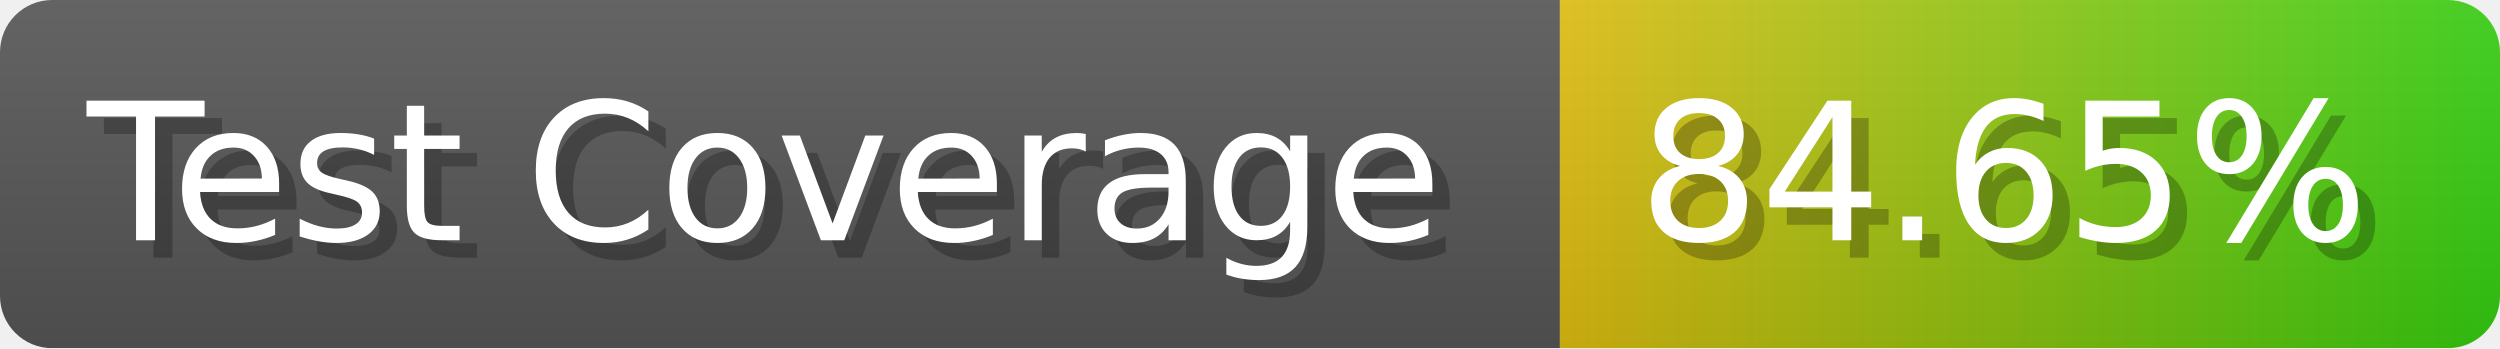
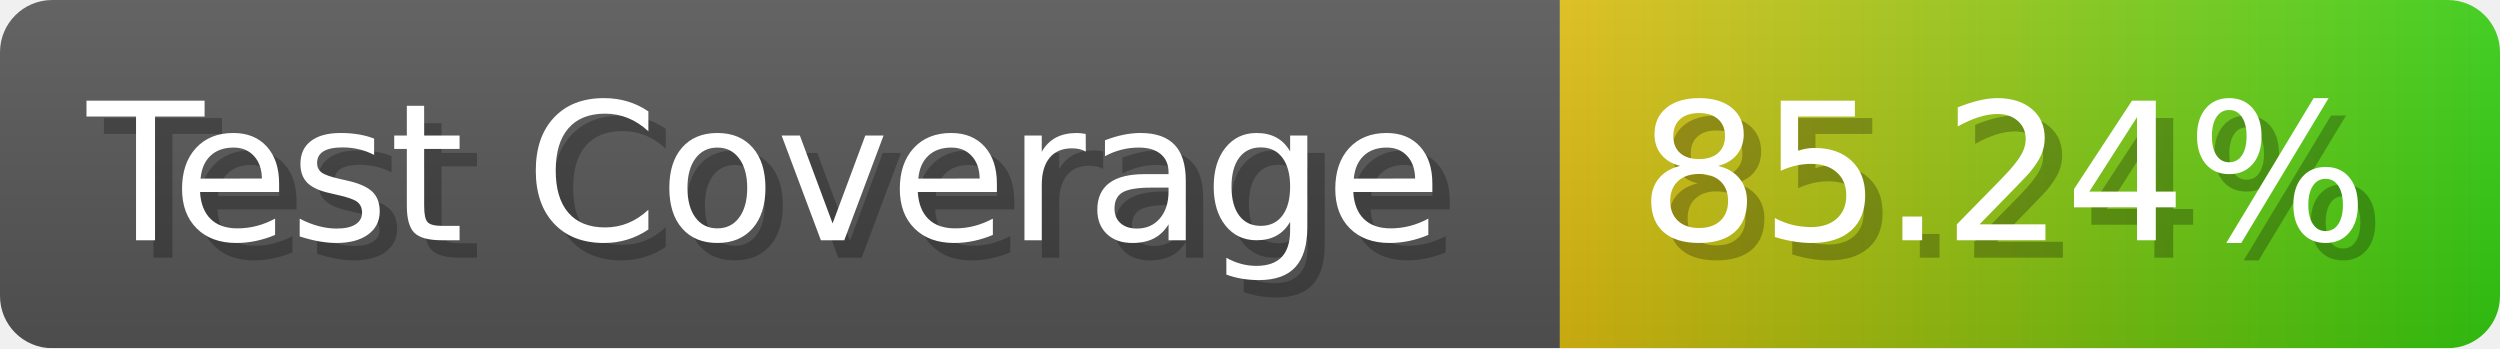
- <svg xmlns="http://www.w3.org/2000/svg" width="143.6" height="20" viewBox="0 0 1436 200" role="img" aria-label="Test Coverage: 84.65%">
+ <svg xmlns="http://www.w3.org/2000/svg" width="143.6" height="20" viewBox="0 0 1436 200" role="img" aria-label="Test Coverage: 85.24%">
  <linearGradient id="a" x2="0" y2="100%">
    <stop offset="0" stop-opacity=".1" stop-color="#EEE" />
    <stop offset="1" stop-opacity=".1" />
  </linearGradient>
  <mask id="m">
    <rect width="1436" height="200" rx="30" fill="#FFF" />
  </mask>
  <g mask="url(#m)">
    <rect width="896" height="200" fill="#555" />
    <rect width="540" height="200" fill="url(#x)" x="896" />
    <rect width="1436" height="200" fill="url(#a)" />
  </g>
  <g aria-hidden="true" fill="#fff" text-anchor="start" font-family="Verdana,DejaVu Sans,sans-serif" font-size="110">
    <text x="60" y="148" textLength="796" fill="#000" opacity="0.25">Test Coverage</text>
    <text x="50" y="138" textLength="796">Test Coverage</text>
-     <text x="951" y="148" textLength="440" fill="#000" opacity="0.25">84.65%</text>
-     <text x="941" y="138" textLength="440">84.65%</text>
+     <text x="951" y="148" textLength="440" fill="#000" opacity="0.25">85.24%</text>
+     <text x="941" y="138" textLength="440">85.24%</text>
  </g>
  <linearGradient id="x" x1="0%" y1="0%" x2="100%" y2="0%">
    <stop offset="0%" style="stop-color:#DB1" />
    <stop offset="100%" style="stop-color:#3C1" />
  </linearGradient>
</svg>
